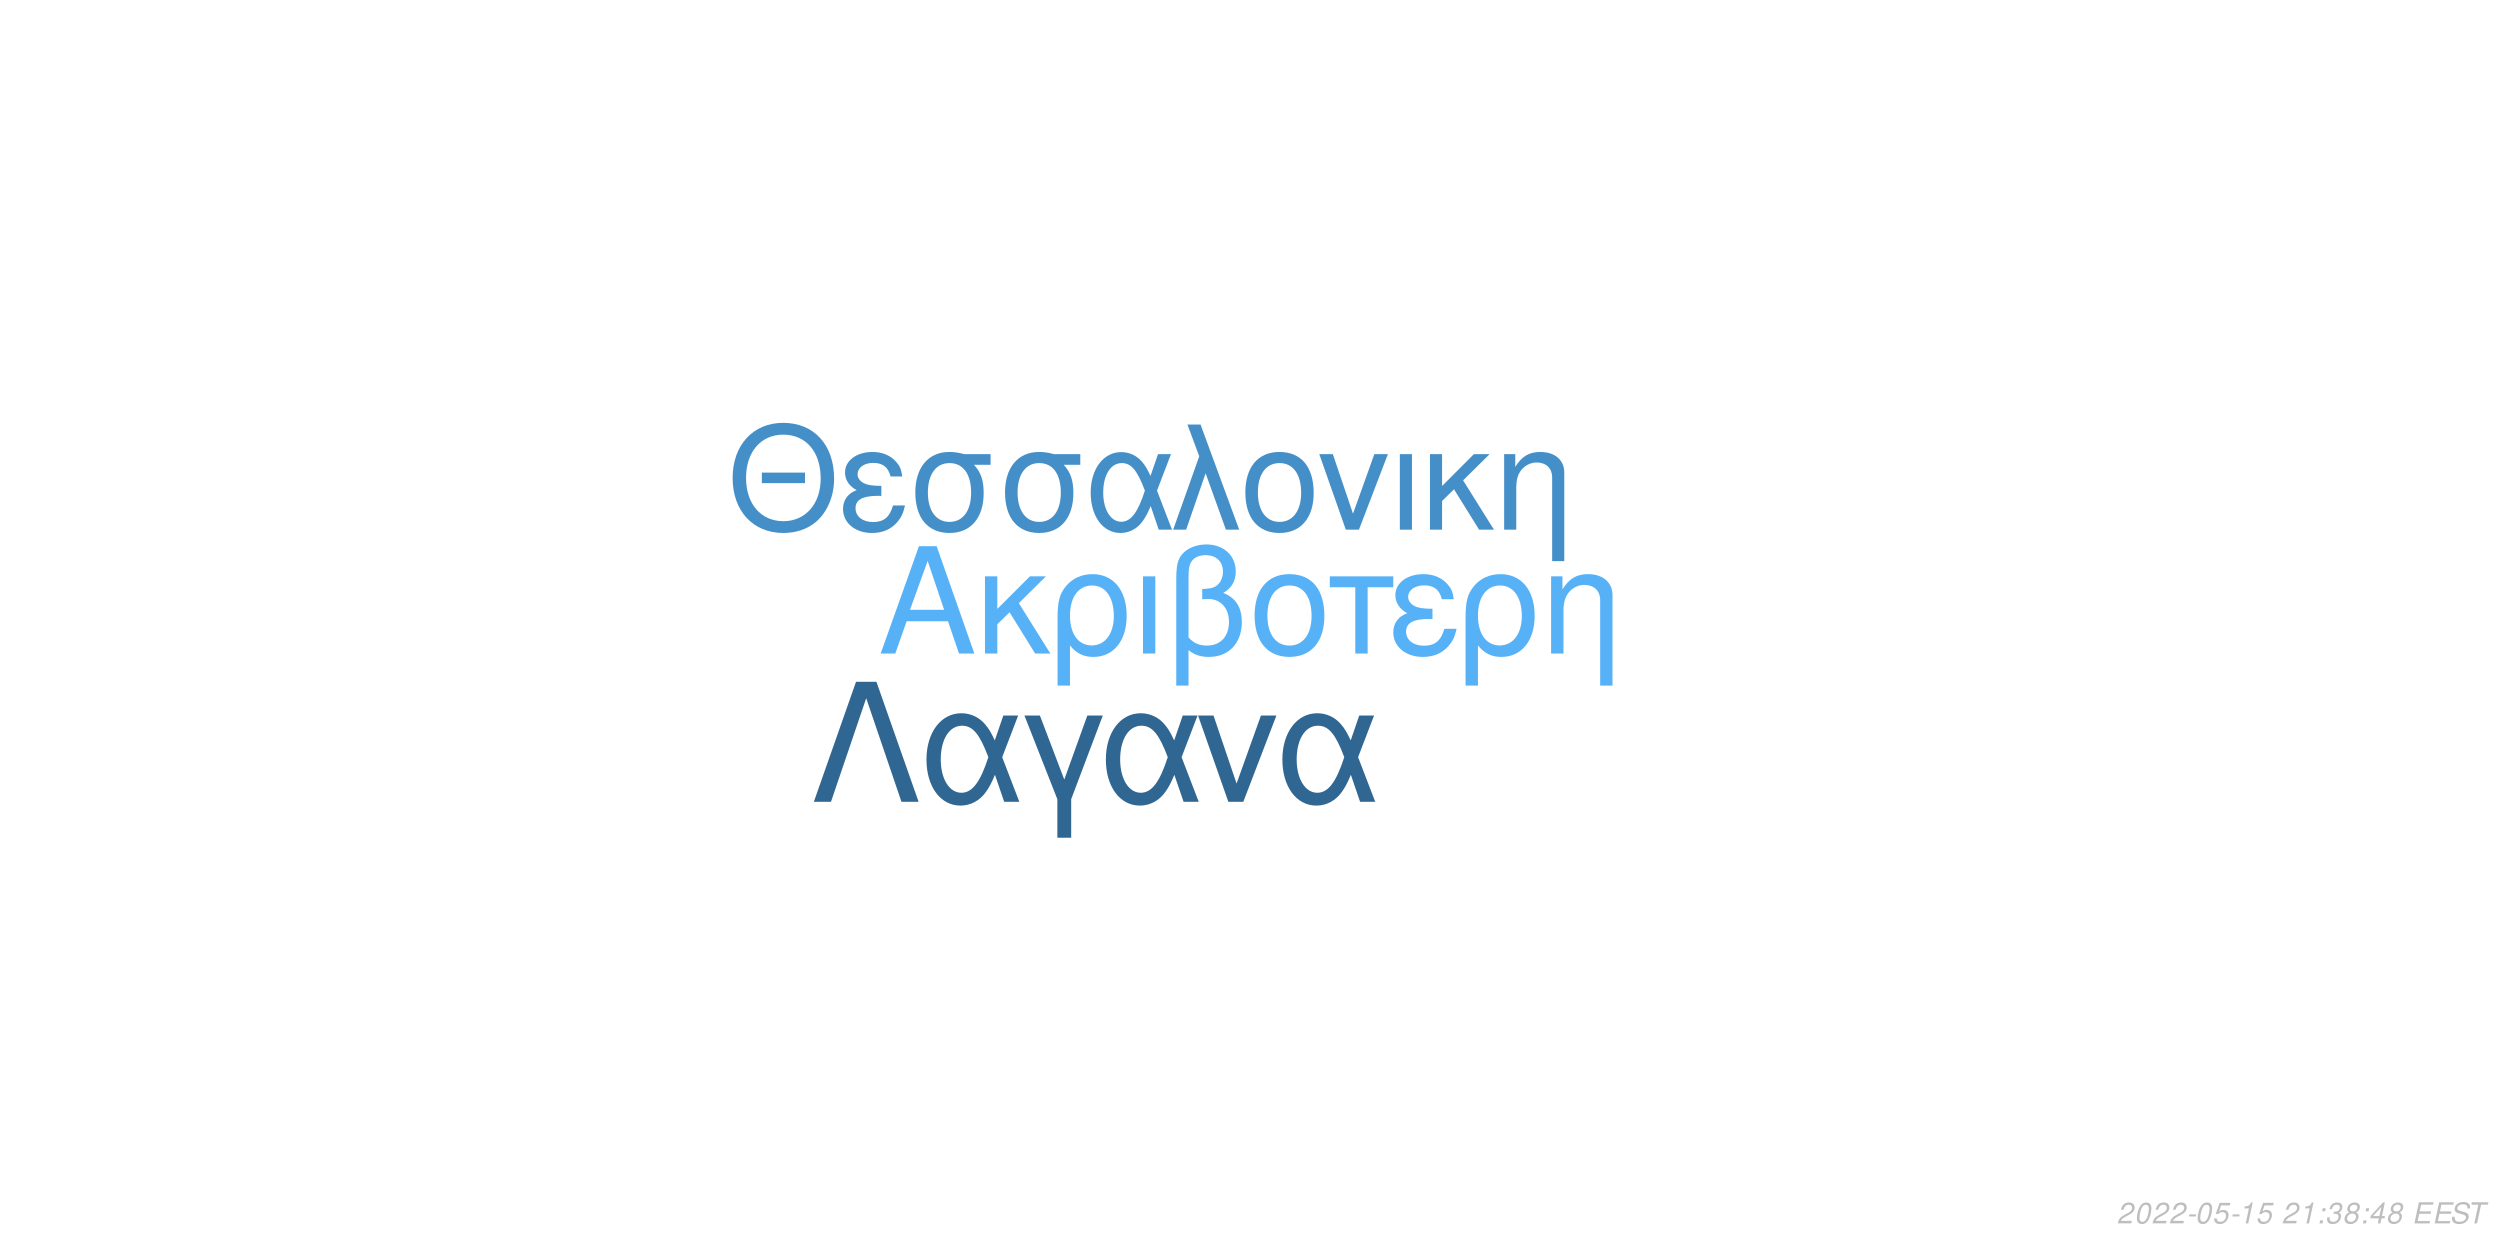
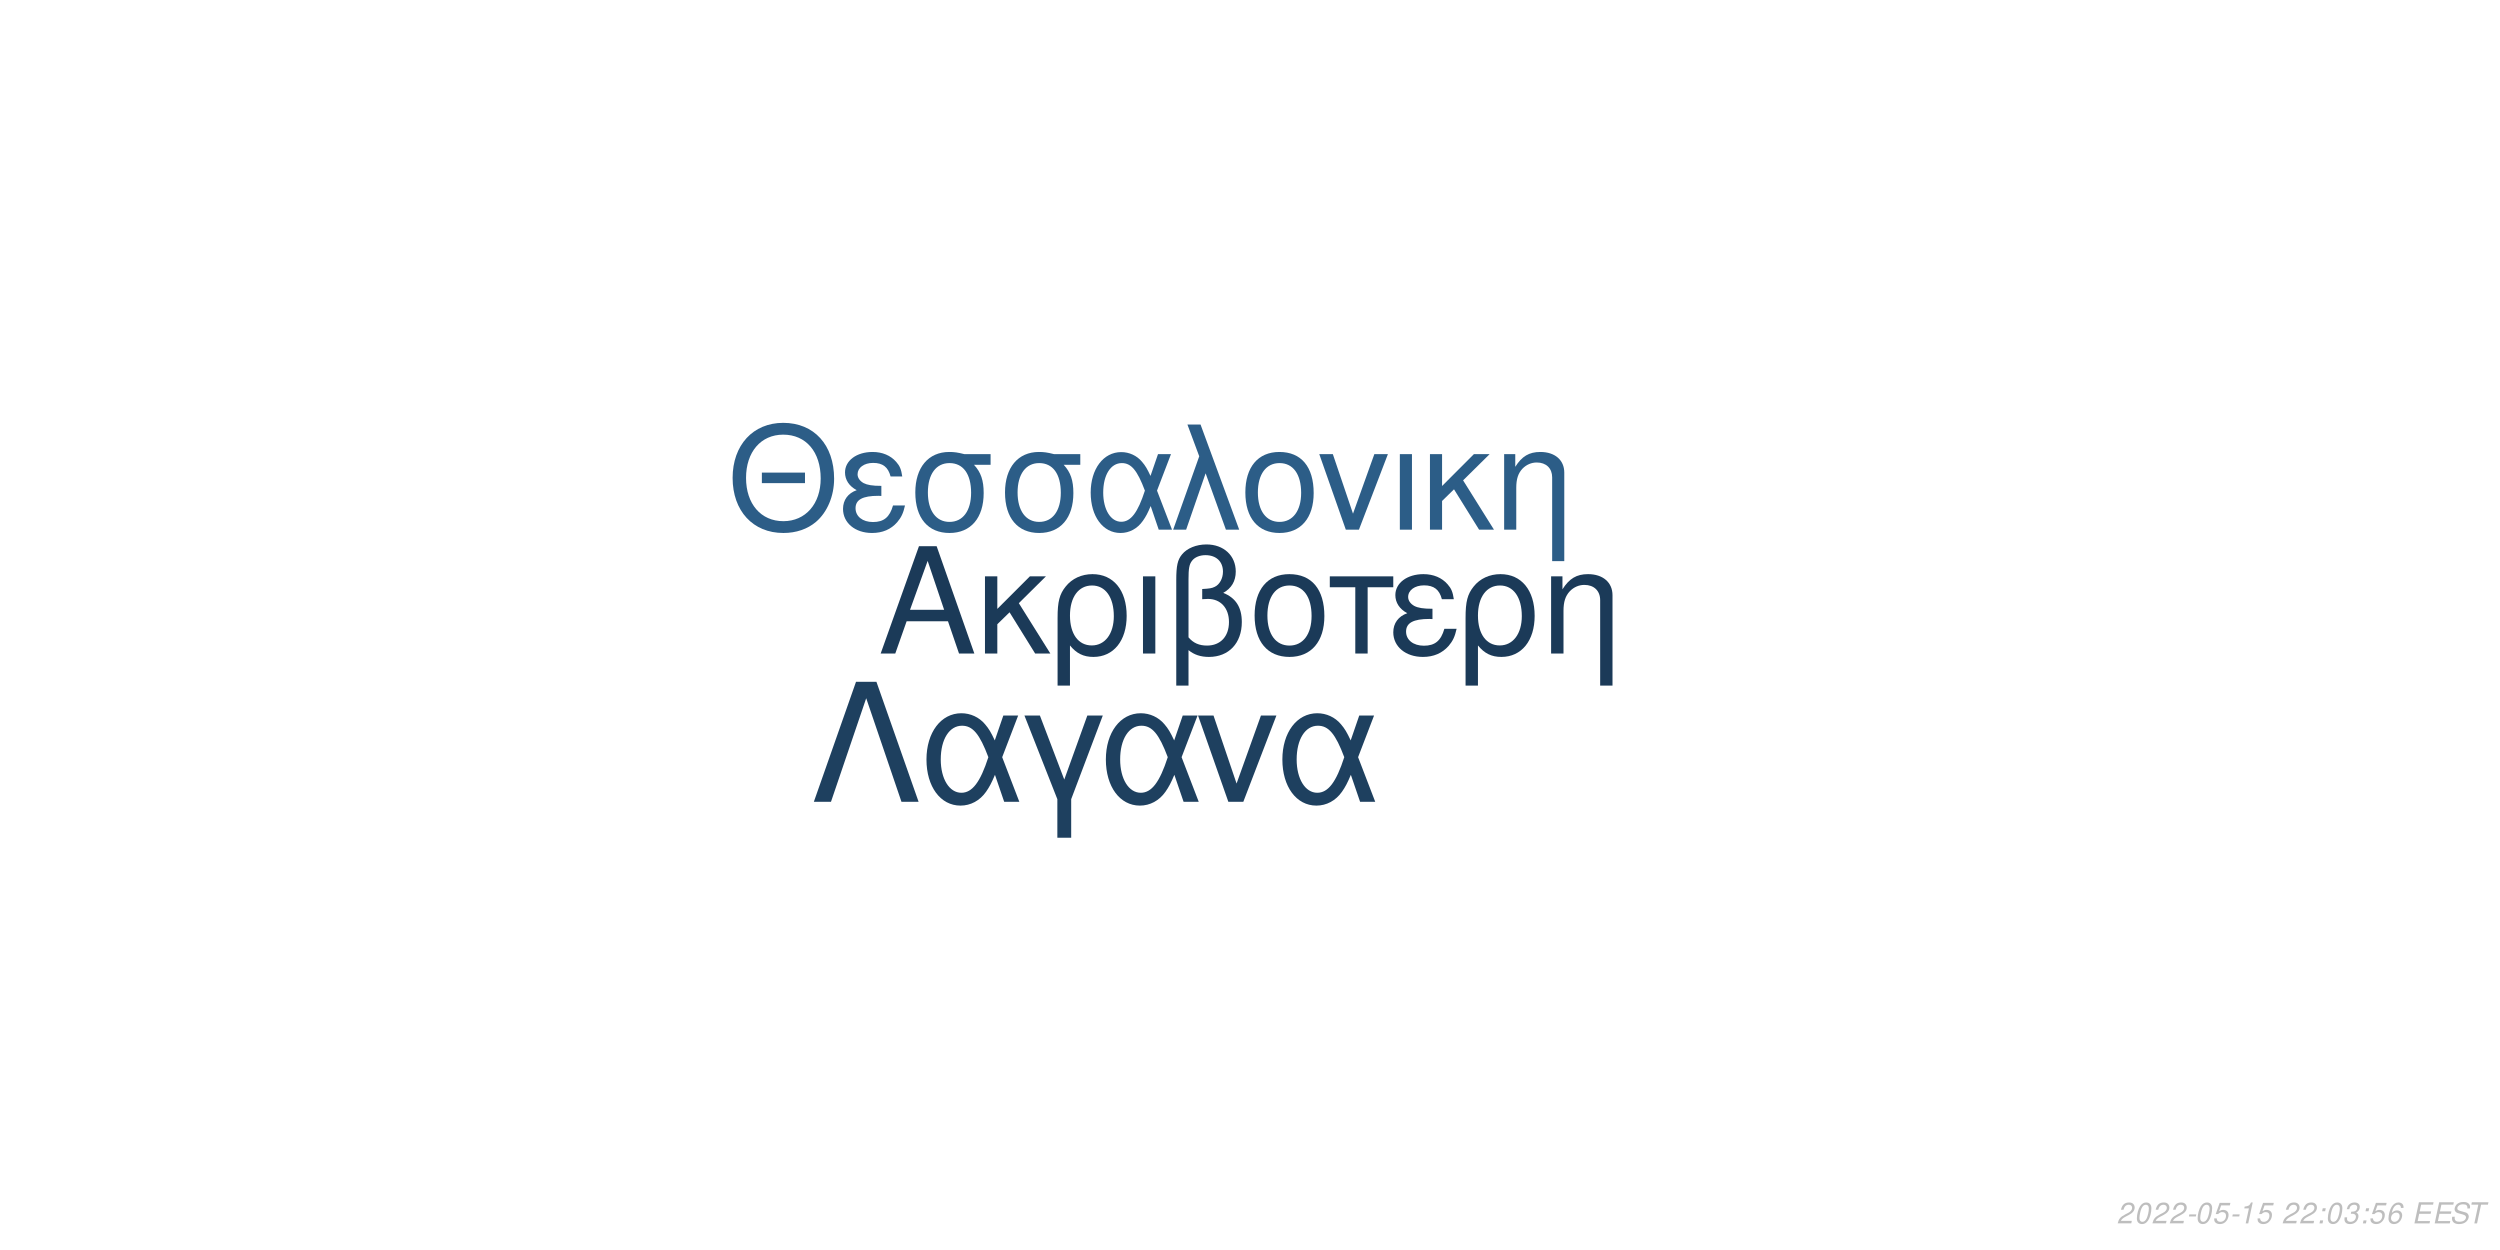
<svg xmlns="http://www.w3.org/2000/svg" xmlns:xlink="http://www.w3.org/1999/xlink" width="864pt" height="432pt" viewBox="0 0 864 432" version="1.1">
  <defs>
    <g>
      <symbol overflow="visible" id="glyph0-0">
        <path style="stroke:none;" d="" />
      </symbol>
      <symbol overflow="visible" id="glyph0-1">
        <path style="stroke:none;" d="M 24.125 -11.141 L 27.938 0 L 33.234 0 L 20.203 -37.094 L 14.094 -37.094 L 0.859 0 L 5.906 0 L 9.828 -11.141 Z M 22.797 -15.109 L 11 -15.109 L 17.094 -32.016 Z M 22.797 -15.109 " />
      </symbol>
      <symbol overflow="visible" id="glyph0-2">
        <path style="stroke:none;" d="M 7.172 -15.422 L 7.172 -26.672 L 2.906 -26.672 L 2.906 0 L 7.172 0 L 7.172 -10.125 L 11.406 -14.25 L 20.25 0 L 25.5 0 L 14.609 -17.406 L 23.969 -26.672 L 18.422 -26.672 Z M 7.172 -15.422 " />
      </symbol>
      <symbol overflow="visible" id="glyph0-3">
        <path style="stroke:none;" d="M 3 11.094 L 7.281 11.094 L 7.281 -2.797 C 9.516 -0.047 11.953 1.172 15.375 1.172 C 22.344 1.172 26.875 -4.422 26.875 -13.031 C 26.875 -21.891 22.297 -27.438 15.062 -27.438 C 11.297 -27.438 7.984 -25.906 5.797 -23.156 C 3.672 -20.516 3 -17.969 3 -12.359 Z M 14.906 -23.516 C 19.547 -23.516 22.438 -19.438 22.438 -12.922 C 22.438 -6.812 19.391 -2.797 14.812 -2.797 C 10.172 -2.797 7.281 -6.766 7.281 -13.125 C 7.281 -19.484 10.234 -23.516 14.906 -23.516 Z M 14.906 -23.516 " />
      </symbol>
      <symbol overflow="visible" id="glyph0-4">
        <path style="stroke:none;" d="M 3.516 0 L 7.781 0 L 7.781 -26.672 L 3.516 -26.672 Z M 3.516 0 " />
      </symbol>
      <symbol overflow="visible" id="glyph0-5">
        <path style="stroke:none;" d="M 4.016 11.094 L 8.25 11.094 L 8.25 -1.172 C 10.172 0.406 12.422 1.172 15.312 1.172 C 22.188 1.172 26.672 -3.609 26.672 -10.891 C 26.672 -15.984 24.578 -19.234 20.25 -20.969 C 23.109 -22.547 24.578 -25.031 24.578 -28.344 C 24.578 -33.844 20.406 -37.703 14.453 -37.703 C 10.938 -37.703 7.734 -36.391 6 -34.25 C 4.484 -32.422 4.016 -30.328 4.016 -25.391 Z M 8.25 -25.656 C 8.25 -29.359 8.5 -30.844 9.469 -32.062 C 10.375 -33.281 12.156 -34 14.094 -34 C 17.812 -34 20.156 -31.812 20.156 -28.297 C 20.156 -25.953 18.984 -23.812 17.297 -23.047 C 16.281 -22.547 15.469 -22.438 12.984 -22.297 L 12.984 -18.781 C 13.734 -18.828 14.344 -18.875 14.969 -18.875 C 19.344 -18.875 22.234 -15.719 22.234 -10.891 C 22.234 -5.906 19.281 -2.75 14.656 -2.75 C 11.953 -2.75 9.922 -3.609 8.25 -5.594 Z M 8.25 -25.656 " />
      </symbol>
      <symbol overflow="visible" id="glyph0-6">
        <path style="stroke:none;" d="M 14.094 -27.438 C 6.562 -27.438 2.094 -22.094 2.094 -13.125 C 2.094 -4.125 6.562 1.172 14.141 1.172 C 21.672 1.172 26.203 -4.172 26.203 -12.922 C 26.203 -22.188 21.828 -27.438 14.094 -27.438 Z M 14.141 -23.516 C 18.938 -23.516 21.781 -19.594 21.781 -12.984 C 21.781 -6.672 18.828 -2.75 14.141 -2.75 C 9.422 -2.75 6.516 -6.672 6.516 -13.125 C 6.516 -19.594 9.422 -23.516 14.141 -23.516 Z M 14.141 -23.516 " />
      </symbol>
      <symbol overflow="visible" id="glyph0-7">
        <path style="stroke:none;" d="M 7.891 0 L 12.156 0 L 12.156 -22.906 L 21.016 -22.906 L 21.016 -26.672 L -0.922 -26.672 L -0.922 -22.906 L 7.891 -22.906 Z M 7.891 0 " />
      </symbol>
      <symbol overflow="visible" id="glyph0-8">
        <path style="stroke:none;" d="M 14.562 -15.469 C 11.344 -15.469 9.562 -15.781 8.297 -16.438 C 6.922 -17.203 6.156 -18.328 6.156 -19.547 C 6.156 -21.891 8.453 -23.562 11.656 -23.562 C 15.062 -23.562 16.953 -22.094 17.812 -18.781 L 21.938 -18.781 C 21.578 -21.266 21.062 -22.5 19.797 -23.922 C 17.812 -26.203 14.906 -27.438 11.453 -27.438 C 5.797 -27.438 1.734 -24.375 1.734 -20.203 C 1.734 -17.609 3.156 -15.375 5.859 -13.938 C 2.797 -12.875 1.016 -10.484 1.016 -7.328 C 1.016 -2.391 5.297 1.172 11.25 1.172 C 14.969 1.172 17.906 -0.109 20.156 -2.641 C 21.578 -4.328 22.297 -5.797 22.906 -8.547 L 18.672 -8.547 C 17.5 -4.422 15.422 -2.703 11.609 -2.703 C 7.938 -2.703 5.438 -4.688 5.438 -7.578 C 5.438 -10.578 7.938 -11.953 13.484 -11.953 C 13.641 -11.953 14.094 -11.953 14.562 -11.906 Z M 14.562 -15.469 " />
      </symbol>
      <symbol overflow="visible" id="glyph0-9">
        <path style="stroke:none;" d="M 3.562 -26.672 L 3.562 0 L 7.844 0 L 7.844 -14.703 C 7.844 -17.906 8.5 -19.891 10.031 -21.531 C 11.406 -22.953 13.188 -23.719 15.062 -23.719 C 18.375 -23.719 20.516 -21.672 20.516 -18.469 L 20.516 11.094 L 24.781 11.094 L 24.781 -20.156 C 24.781 -24.578 21.469 -27.438 16.328 -27.438 C 12.359 -27.438 9.828 -25.906 7.484 -22.188 L 7.484 -26.672 Z M 3.562 -26.672 " />
      </symbol>
      <symbol overflow="visible" id="glyph1-0">
        <path style="stroke:none;" d="" />
      </symbol>
      <symbol overflow="visible" id="glyph1-1">
        <path style="stroke:none;" d="M 26.859 -19.734 L 11.953 -19.734 L 11.953 -16.094 L 26.859 -16.094 Z M 19.328 -36.922 C 8.922 -36.922 1.844 -29.25 1.844 -17.891 C 1.844 -6.484 8.875 1.141 19.391 1.141 C 23.812 1.141 27.703 -0.203 30.641 -2.688 C 34.578 -6.031 36.922 -11.656 36.922 -17.594 C 36.922 -29.297 30 -36.922 19.328 -36.922 Z M 19.328 -32.844 C 27.203 -32.844 32.281 -26.906 32.281 -17.688 C 32.281 -8.922 27.062 -2.938 19.391 -2.938 C 11.609 -2.938 6.484 -8.922 6.484 -17.891 C 6.484 -26.859 11.609 -32.844 19.328 -32.844 Z M 19.328 -32.844 " />
      </symbol>
      <symbol overflow="visible" id="glyph1-2">
        <path style="stroke:none;" d="M 14.25 -15.141 C 11.109 -15.141 9.375 -15.453 8.125 -16.094 C 6.781 -16.844 6.031 -17.938 6.031 -19.141 C 6.031 -21.422 8.266 -23.078 11.406 -23.078 C 14.75 -23.078 16.594 -21.625 17.438 -18.391 L 21.469 -18.391 C 21.125 -20.828 20.625 -22.031 19.391 -23.422 C 17.438 -25.656 14.594 -26.859 11.219 -26.859 C 5.688 -26.859 1.688 -23.875 1.688 -19.781 C 1.688 -17.234 3.094 -15.047 5.734 -13.656 C 2.734 -12.609 1 -10.266 1 -7.172 C 1 -2.344 5.188 1.141 11.016 1.141 C 14.656 1.141 17.547 -0.094 19.734 -2.594 C 21.125 -4.234 21.828 -5.688 22.422 -8.375 L 18.281 -8.375 C 17.141 -4.328 15.094 -2.641 11.359 -2.641 C 7.766 -2.641 5.328 -4.578 5.328 -7.422 C 5.328 -10.359 7.766 -11.703 13.203 -11.703 C 13.359 -11.703 13.797 -11.703 14.25 -11.656 Z M 14.25 -15.141 " />
      </symbol>
      <symbol overflow="visible" id="glyph1-3">
        <path style="stroke:none;" d="M 29 -26.109 L 19.938 -26.109 C 17.594 -26.703 16.438 -26.859 14.703 -26.859 C 7.469 -26.859 2.984 -21.469 2.984 -12.859 C 2.984 -4.031 7.375 1.141 14.797 1.141 C 22.172 1.141 26.609 -4.078 26.609 -12.656 C 26.609 -17.047 25.656 -19.828 23.266 -22.422 L 29 -22.422 Z M 14.797 -23.016 C 19.531 -23.016 22.266 -19.234 22.266 -12.75 C 22.266 -6.531 19.438 -2.688 14.797 -2.688 C 10.172 -2.688 7.328 -6.531 7.328 -12.859 C 7.328 -19.188 10.172 -23.016 14.797 -23.016 Z M 14.797 -23.016 " />
      </symbol>
      <symbol overflow="visible" id="glyph1-4">
        <path style="stroke:none;" d="M 29.344 -26.109 L 24.859 -26.109 L 22.266 -18.578 C 21.125 -21.031 20.484 -22.125 19.328 -23.469 C 17.547 -25.609 14.906 -26.812 12.156 -26.812 C 5.984 -26.812 1.594 -20.984 1.594 -12.812 C 1.594 -4.578 5.828 1.141 11.906 1.141 C 14.953 1.141 17.734 -0.344 19.625 -3.047 C 20.672 -4.531 21.281 -5.688 22.328 -8.172 L 25.109 0 L 29.703 0 L 24.516 -13.5 Z M 20.328 -13.5 C 17.891 -5.922 15.453 -2.734 12.156 -2.734 C 8.516 -2.734 5.922 -6.922 5.922 -12.812 C 5.922 -18.938 8.516 -23.016 12.359 -23.016 C 15.594 -23.016 17.688 -20.531 20.328 -13.5 Z M 20.328 -13.5 " />
      </symbol>
      <symbol overflow="visible" id="glyph1-5">
        <path style="stroke:none;" d="M 1.094 0 L 5.578 0 L 12.312 -19.484 L 19.328 0 L 23.922 0 L 10.562 -36.328 L 6.031 -36.328 L 10.109 -25.359 Z M 1.094 0 " />
      </symbol>
      <symbol overflow="visible" id="glyph1-6">
        <path style="stroke:none;" d="M 13.797 -26.859 C 6.422 -26.859 2.047 -21.625 2.047 -12.859 C 2.047 -4.031 6.422 1.141 13.859 1.141 C 21.234 1.141 25.656 -4.078 25.656 -12.656 C 25.656 -21.719 21.375 -26.859 13.797 -26.859 Z M 13.859 -23.016 C 18.531 -23.016 21.328 -19.188 21.328 -12.703 C 21.328 -6.531 18.438 -2.688 13.859 -2.688 C 9.219 -2.688 6.375 -6.531 6.375 -12.859 C 6.375 -19.188 9.219 -23.016 13.859 -23.016 Z M 13.859 -23.016 " />
      </symbol>
      <symbol overflow="visible" id="glyph1-7">
        <path style="stroke:none;" d="M 14.297 0 L 24.312 -26.109 L 19.625 -26.109 L 12.25 -5.531 L 5.281 -26.109 L 0.594 -26.109 L 9.766 0 Z M 14.297 0 " />
      </symbol>
      <symbol overflow="visible" id="glyph1-8">
        <path style="stroke:none;" d="M 3.438 0 L 7.625 0 L 7.625 -26.109 L 3.438 -26.109 Z M 3.438 0 " />
      </symbol>
      <symbol overflow="visible" id="glyph1-9">
        <path style="stroke:none;" d="M 7.031 -15.094 L 7.031 -26.109 L 2.844 -26.109 L 2.844 0 L 7.031 0 L 7.031 -9.922 L 11.156 -13.953 L 19.828 0 L 24.969 0 L 14.297 -17.047 L 23.469 -26.109 L 18.031 -26.109 Z M 7.031 -15.094 " />
      </symbol>
      <symbol overflow="visible" id="glyph1-10">
        <path style="stroke:none;" d="M 3.484 -26.109 L 3.484 0 L 7.672 0 L 7.672 -14.406 C 7.672 -17.547 8.328 -19.484 9.812 -21.078 C 11.156 -22.469 12.906 -23.219 14.75 -23.219 C 17.984 -23.219 20.078 -21.234 20.078 -18.094 L 20.078 10.859 L 24.266 10.859 L 24.266 -19.734 C 24.266 -24.062 21.031 -26.859 16 -26.859 C 12.109 -26.859 9.609 -25.359 7.328 -21.719 L 7.328 -26.109 Z M 3.484 -26.109 " />
      </symbol>
      <symbol overflow="visible" id="glyph2-0">
        <path style="stroke:none;" d="" />
      </symbol>
      <symbol overflow="visible" id="glyph2-1">
        <path style="stroke:none;" d="M 22.531 -41.484 L 15.484 -41.484 L 0.906 0 L 6.828 0 L 19 -35.797 L 31.188 0 L 37.109 0 Z M 22.531 -41.484 " />
      </symbol>
      <symbol overflow="visible" id="glyph2-2">
        <path style="stroke:none;" d="M 33.516 -29.812 L 28.391 -29.812 L 25.438 -21.219 C 24.125 -24.016 23.391 -25.266 22.078 -26.797 C 20.031 -29.25 17.016 -30.609 13.891 -30.609 C 6.828 -30.609 1.828 -23.953 1.828 -14.625 C 1.828 -5.234 6.656 1.312 13.594 1.312 C 17.078 1.312 20.266 -0.391 22.422 -3.469 C 23.609 -5.172 24.297 -6.484 25.5 -9.328 L 28.688 0 L 33.922 0 L 28 -15.422 Z M 23.219 -15.422 C 20.422 -6.766 17.641 -3.125 13.891 -3.125 C 9.734 -3.125 6.766 -7.906 6.766 -14.625 C 6.766 -21.625 9.734 -26.297 14.109 -26.297 C 17.812 -26.297 20.203 -23.453 23.219 -15.422 Z M 23.219 -15.422 " />
      </symbol>
      <symbol overflow="visible" id="glyph2-3">
        <path style="stroke:none;" d="M 12.062 12.406 L 16.844 12.406 L 16.844 -0.906 L 27.766 -29.812 L 22.422 -29.812 L 14.453 -7.688 L 6.031 -29.812 L 0.688 -29.812 L 12.062 -0.906 Z M 12.062 12.406 " />
      </symbol>
      <symbol overflow="visible" id="glyph2-4">
        <path style="stroke:none;" d="M 16.328 0 L 27.766 -29.812 L 22.422 -29.812 L 14 -6.312 L 6.031 -29.812 L 0.688 -29.812 L 11.156 0 Z M 16.328 0 " />
      </symbol>
      <symbol overflow="visible" id="glyph3-0">
        <path style="stroke:none;" d="" />
      </symbol>
      <symbol overflow="visible" id="glyph3-1">
        <path style="stroke:none;" d="M 5.234 -0.875 L 1.469 -0.875 C 1.641 -1.375 2.203 -1.891 3.109 -2.344 L 4.234 -2.938 C 5.562 -3.625 6.219 -4.469 6.219 -5.484 C 6.219 -5.938 6.062 -6.359 5.797 -6.656 C 5.469 -7.047 4.984 -7.234 4.312 -7.234 C 2.766 -7.234 1.891 -6.453 1.484 -4.734 L 2.375 -4.734 C 2.484 -5.188 2.609 -5.484 2.797 -5.75 C 3.094 -6.203 3.609 -6.453 4.188 -6.453 C 4.891 -6.453 5.344 -6.031 5.344 -5.375 C 5.344 -4.703 4.859 -4.094 4.016 -3.656 L 2.984 -3.125 C 1.234 -2.188 0.797 -1.656 0.344 -0.016 L 5.047 -0.016 Z M 5.234 -0.875 " />
      </symbol>
      <symbol overflow="visible" id="glyph3-2">
        <path style="stroke:none;" d="M 4.203 -7.234 C 3.375 -7.234 2.688 -6.812 2.125 -5.984 C 1.484 -5.047 0.984 -3.188 0.984 -1.734 C 0.984 -1.109 1.172 -0.562 1.484 -0.266 C 1.797 0.047 2.281 0.234 2.766 0.234 C 3.625 0.234 4.281 -0.156 4.859 -1.016 C 5.516 -1.953 6 -3.797 6 -5.266 C 6 -6.5 5.328 -7.234 4.203 -7.234 Z M 4.094 -6.453 C 4.734 -6.453 5.125 -5.984 5.125 -5.156 C 5.125 -4.203 4.781 -2.625 4.406 -1.812 C 3.984 -0.938 3.516 -0.547 2.875 -0.547 C 2.25 -0.547 1.875 -1.031 1.875 -1.828 C 1.875 -2.797 2.203 -4.344 2.594 -5.203 C 2.984 -6.047 3.453 -6.453 4.094 -6.453 Z M 4.094 -6.453 " />
      </symbol>
      <symbol overflow="visible" id="glyph3-3">
        <path style="stroke:none;" d="M 3.516 -3.125 L 1.125 -3.125 L 0.969 -2.406 L 3.359 -2.406 Z M 3.516 -3.125 " />
      </symbol>
      <symbol overflow="visible" id="glyph3-4">
        <path style="stroke:none;" d="M 6.297 -7.094 L 2.594 -7.094 L 1.234 -3.234 L 2.047 -3.234 C 2.656 -3.766 2.938 -3.906 3.531 -3.906 C 4.328 -3.906 4.797 -3.453 4.797 -2.688 C 4.797 -1.438 3.969 -0.547 2.828 -0.547 C 2.031 -0.547 1.609 -0.938 1.578 -1.734 L 0.703 -1.734 L 0.703 -1.516 C 0.703 -0.938 0.844 -0.547 1.188 -0.266 C 1.562 0.062 2.078 0.234 2.703 0.234 C 3.656 0.234 4.391 -0.156 4.984 -0.922 C 5.422 -1.5 5.672 -2.234 5.672 -2.953 C 5.672 -4 4.938 -4.672 3.812 -4.672 C 3.328 -4.672 2.906 -4.547 2.406 -4.234 L 3.109 -6.219 L 6.109 -6.219 Z M 6.297 -7.094 " />
      </symbol>
      <symbol overflow="visible" id="glyph3-5">
        <path style="stroke:none;" d="M 3.703 -5.188 L 2.594 0 L 3.469 0 L 5.016 -7.234 L 4.438 -7.234 C 3.906 -6.156 3.688 -6.016 2.234 -5.812 L 2.109 -5.188 Z M 3.703 -5.188 " />
      </symbol>
      <symbol overflow="visible" id="glyph3-6">
        <path style="stroke:none;" d="" />
      </symbol>
      <symbol overflow="visible" id="glyph3-7">
        <path style="stroke:none;" d="M 2.359 -1.031 L 1.312 -1.031 L 1.094 0 L 2.141 0 Z M 3.266 -5.234 L 2.219 -5.234 L 2 -4.203 L 3.047 -4.203 Z M 3.266 -5.234 " />
      </symbol>
      <symbol overflow="visible" id="glyph3-8">
        <path style="stroke:none;" d="M 2.922 -3.312 C 3.125 -3.344 3.234 -3.344 3.375 -3.344 C 4.203 -3.344 4.688 -3 4.688 -2.406 C 4.688 -1.312 3.906 -0.547 2.781 -0.547 C 2.047 -0.547 1.594 -0.938 1.594 -1.562 C 1.594 -1.719 1.609 -1.844 1.656 -2.094 L 0.766 -2.094 C 0.734 -1.797 0.719 -1.641 0.719 -1.469 C 0.719 -0.375 1.406 0.234 2.641 0.234 C 3.547 0.234 4.297 -0.078 4.812 -0.656 C 5.266 -1.156 5.562 -1.875 5.562 -2.547 C 5.562 -3.125 5.344 -3.453 4.797 -3.734 C 5.641 -4.234 6.016 -4.844 6.016 -5.734 C 6.016 -6.656 5.312 -7.234 4.203 -7.234 C 3.375 -7.234 2.672 -6.938 2.188 -6.375 C 1.891 -6.031 1.703 -5.641 1.516 -4.906 L 2.391 -4.906 C 2.5 -5.359 2.594 -5.594 2.734 -5.812 C 3.047 -6.234 3.516 -6.453 4.078 -6.453 C 4.734 -6.453 5.141 -6.125 5.141 -5.578 C 5.141 -5.188 5.016 -4.797 4.797 -4.547 C 4.516 -4.234 4 -4.062 3.266 -4.062 L 3.078 -4.062 Z M 2.922 -3.312 " />
      </symbol>
      <symbol overflow="visible" id="glyph3-9">
-         <path style="stroke:none;" d="M 4.766 -3.797 C 5.078 -3.969 5.234 -4.078 5.438 -4.234 C 5.812 -4.594 6.062 -5.172 6.062 -5.734 C 6.062 -6.625 5.344 -7.234 4.266 -7.234 C 2.812 -7.234 1.703 -6.219 1.703 -4.875 C 1.703 -4.406 1.875 -4.125 2.359 -3.812 C 1.297 -3.312 0.75 -2.516 0.75 -1.469 C 0.75 -0.438 1.547 0.234 2.812 0.234 C 3.656 0.234 4.359 -0.094 4.938 -0.734 C 5.359 -1.234 5.609 -1.859 5.609 -2.438 C 5.609 -3.047 5.312 -3.516 4.766 -3.797 Z M 4.109 -6.453 C 4.797 -6.453 5.188 -6.125 5.188 -5.578 C 5.188 -5.266 5.062 -4.922 4.859 -4.672 C 4.562 -4.312 4.188 -4.156 3.656 -4.156 C 2.984 -4.156 2.594 -4.453 2.594 -4.984 C 2.594 -5.859 3.203 -6.453 4.109 -6.453 Z M 3.453 -3.406 C 4.234 -3.406 4.734 -2.984 4.734 -2.312 C 4.734 -1.312 3.922 -0.547 2.875 -0.547 C 2.125 -0.547 1.625 -0.969 1.625 -1.625 C 1.625 -2.609 2.438 -3.406 3.453 -3.406 Z M 3.453 -3.406 " />
+         <path style="stroke:none;" d="M 6.125 -5.344 L 6.141 -5.625 C 6.141 -6.609 5.453 -7.234 4.391 -7.234 C 3.438 -7.234 2.641 -6.719 2.016 -5.703 C 1.422 -4.781 0.938 -2.953 0.938 -1.688 C 0.938 -0.516 1.688 0.234 2.859 0.234 C 3.703 0.234 4.438 -0.156 5 -0.875 C 5.406 -1.422 5.672 -2.156 5.672 -2.766 C 5.672 -3.812 4.969 -4.5 3.906 -4.5 C 3.234 -4.5 2.672 -4.234 2.094 -3.625 C 2.406 -5.375 3.234 -6.453 4.25 -6.453 C 4.703 -6.453 5.062 -6.234 5.172 -5.844 C 5.203 -5.719 5.234 -5.578 5.25 -5.344 Z M 3.656 -3.734 C 4.344 -3.734 4.797 -3.281 4.797 -2.625 C 4.797 -1.469 3.984 -0.547 2.984 -0.547 C 2.297 -0.547 1.812 -1.047 1.812 -1.766 C 1.812 -2.859 2.625 -3.734 3.656 -3.734 Z M 3.656 -3.734 " />
      </symbol>
      <symbol overflow="visible" id="glyph3-10">
-         <path style="stroke:none;" d="M 3.625 -1.75 L 3.266 0 L 4.141 0 L 4.516 -1.75 L 5.562 -1.75 L 5.734 -2.531 L 4.688 -2.531 L 5.688 -7.234 L 5.016 -7.234 L 0.844 -2.672 L 0.641 -1.75 Z M 3.797 -2.531 L 1.594 -2.531 L 4.469 -5.703 Z M 3.797 -2.531 " />
+         <path style="stroke:none;" d="M 2.547 -3.312 L 6.5 -3.312 L 6.688 -4.141 L 2.719 -4.141 L 3.219 -6.469 L 7.344 -6.469 L 7.516 -7.297 L 2.453 -7.297 L 0.906 0 L 6.125 0 L 6.297 -0.812 L 2.016 -0.812 Z M 2.547 -3.312 " />
      </symbol>
      <symbol overflow="visible" id="glyph3-11">
-         <path style="stroke:none;" d="M 2.547 -3.312 L 6.5 -3.312 L 6.688 -4.141 L 2.719 -4.141 L 3.219 -6.469 L 7.344 -6.469 L 7.516 -7.297 L 2.453 -7.297 L 0.906 0 L 6.125 0 L 6.297 -0.812 L 2.016 -0.812 Z M 2.547 -3.312 " />
+         <path style="stroke:none;" d="M 7.062 -5.156 C 7.125 -5.438 7.141 -5.562 7.141 -5.703 C 7.141 -6.156 6.938 -6.594 6.594 -6.891 C 6.188 -7.25 5.656 -7.406 4.875 -7.406 C 3.844 -7.406 3.047 -7.125 2.5 -6.562 C 2.094 -6.141 1.781 -5.438 1.781 -4.922 C 1.781 -4.297 2.219 -3.766 2.891 -3.562 L 4.594 -3.094 C 5.406 -2.859 5.734 -2.578 5.734 -2.094 C 5.734 -1.781 5.547 -1.406 5.266 -1.141 C 4.844 -0.766 4.266 -0.578 3.453 -0.578 C 2.328 -0.578 1.812 -0.984 1.812 -1.906 C 1.812 -2.047 1.812 -2.125 1.844 -2.312 L 0.984 -2.312 C 0.906 -2.062 0.891 -1.906 0.891 -1.688 C 0.891 -0.484 1.797 0.234 3.297 0.234 C 4.359 0.234 5.234 -0.062 5.812 -0.609 C 6.344 -1.078 6.688 -1.797 6.688 -2.375 C 6.688 -2.641 6.609 -2.906 6.453 -3.156 C 6.234 -3.5 5.938 -3.703 5.469 -3.828 L 3.75 -4.312 C 2.984 -4.547 2.734 -4.734 2.734 -5.188 C 2.734 -5.547 2.875 -5.844 3.188 -6.109 C 3.547 -6.438 4.031 -6.594 4.703 -6.594 C 5.266 -6.594 5.688 -6.484 5.906 -6.297 C 6.094 -6.125 6.219 -5.797 6.219 -5.516 C 6.219 -5.422 6.203 -5.344 6.188 -5.156 Z M 7.062 -5.156 " />
      </symbol>
      <symbol overflow="visible" id="glyph3-12">
-         <path style="stroke:none;" d="M 7.062 -5.156 C 7.125 -5.438 7.141 -5.562 7.141 -5.703 C 7.141 -6.156 6.938 -6.594 6.594 -6.891 C 6.188 -7.25 5.656 -7.406 4.875 -7.406 C 3.844 -7.406 3.047 -7.125 2.5 -6.562 C 2.094 -6.141 1.781 -5.438 1.781 -4.922 C 1.781 -4.297 2.219 -3.766 2.891 -3.562 L 4.594 -3.094 C 5.406 -2.859 5.734 -2.578 5.734 -2.094 C 5.734 -1.781 5.547 -1.406 5.266 -1.141 C 4.844 -0.766 4.266 -0.578 3.453 -0.578 C 2.328 -0.578 1.812 -0.984 1.812 -1.906 C 1.812 -2.047 1.812 -2.125 1.844 -2.312 L 0.984 -2.312 C 0.906 -2.062 0.891 -1.906 0.891 -1.688 C 0.891 -0.484 1.797 0.234 3.297 0.234 C 4.359 0.234 5.234 -0.062 5.812 -0.609 C 6.344 -1.078 6.688 -1.797 6.688 -2.375 C 6.688 -2.641 6.609 -2.906 6.453 -3.156 C 6.234 -3.5 5.938 -3.703 5.469 -3.828 L 3.75 -4.312 C 2.984 -4.547 2.734 -4.734 2.734 -5.188 C 2.734 -5.547 2.875 -5.844 3.188 -6.109 C 3.547 -6.438 4.031 -6.594 4.703 -6.594 C 5.266 -6.594 5.688 -6.484 5.906 -6.297 C 6.094 -6.125 6.219 -5.797 6.219 -5.516 C 6.219 -5.422 6.203 -5.344 6.188 -5.156 Z M 7.062 -5.156 " />
-       </symbol>
-       <symbol overflow="visible" id="glyph3-13">
        <path style="stroke:none;" d="M 4.938 -6.469 L 7.312 -6.469 L 7.484 -7.297 L 1.75 -7.297 L 1.578 -6.469 L 3.984 -6.469 L 2.609 0 L 3.547 0 Z M 4.938 -6.469 " />
      </symbol>
    </g>
  </defs>
  <g id="surface1">
    <rect x="0" y="0" width="864" height="432" style="fill:rgb(100%,100%,100%);fill-opacity:1;stroke:none;" />
-     <g style="fill:rgb(33.725%,69.412%,96.863%);fill-opacity:1;">
+     <g style="fill:rgb(10.588%,22.745%,34.51%);fill-opacity:1;">
      <use xlink:href="#glyph0-1" x="303.5" y="225.861" />
      <use xlink:href="#glyph0-2" x="337.5" y="225.861" />
      <use xlink:href="#glyph0-3" x="362.5" y="225.861" />
      <use xlink:href="#glyph0-4" x="391.5" y="225.861" />
      <use xlink:href="#glyph0-5" x="402.5" y="225.861" />
      <use xlink:href="#glyph0-6" x="431.5" y="225.861" />
      <use xlink:href="#glyph0-7" x="460.5" y="225.861" />
      <use xlink:href="#glyph0-8" x="480.5" y="225.861" />
      <use xlink:href="#glyph0-3" x="503.5" y="225.861" />
      <use xlink:href="#glyph0-9" x="532.5" y="225.861" />
    </g>
-     <g style="fill:rgb(27.059%,56.078%,78.824%);fill-opacity:1;">
+     <g style="fill:rgb(17.255%,36.471%,52.941%);fill-opacity:1;">
      <use xlink:href="#glyph1-1" x="251.348" y="183.058" />
      <use xlink:href="#glyph1-2" x="290.348" y="183.058" />
      <use xlink:href="#glyph1-3" x="313.348" y="183.058" />
      <use xlink:href="#glyph1-3" x="344.348" y="183.058" />
      <use xlink:href="#glyph1-4" x="375.348" y="183.058" />
      <use xlink:href="#glyph1-5" x="404.348" y="183.058" />
      <use xlink:href="#glyph1-6" x="428.348" y="183.058" />
      <use xlink:href="#glyph1-7" x="455.348" y="183.058" />
      <use xlink:href="#glyph1-8" x="480.348" y="183.058" />
      <use xlink:href="#glyph1-9" x="491.348" y="183.058" />
      <use xlink:href="#glyph1-10" x="516.348" y="183.058" />
    </g>
-     <g style="fill:rgb(18.824%,40%,57.255%);fill-opacity:1;">
+     <g style="fill:rgb(11.765%,25.098%,37.255%);fill-opacity:1;">
      <use xlink:href="#glyph2-1" x="280.359" y="277.105" />
      <use xlink:href="#glyph2-2" x="318.359" y="277.105" />
      <use xlink:href="#glyph2-3" x="353.359" y="277.105" />
      <use xlink:href="#glyph2-2" x="380.359" y="277.105" />
      <use xlink:href="#glyph2-4" x="413.359" y="277.105" />
      <use xlink:href="#glyph2-2" x="441.359" y="277.105" />
    </g>
    <g style="fill:rgb(74.51%,74.51%,74.51%);fill-opacity:1;">
      <use xlink:href="#glyph3-1" x="731.52" y="422.81" />
      <use xlink:href="#glyph3-2" x="737.52" y="422.81" />
      <use xlink:href="#glyph3-1" x="743.52" y="422.81" />
      <use xlink:href="#glyph3-1" x="749.52" y="422.81" />
      <use xlink:href="#glyph3-3" x="755.52" y="422.81" />
      <use xlink:href="#glyph3-2" x="758.52" y="422.81" />
      <use xlink:href="#glyph3-4" x="764.52" y="422.81" />
      <use xlink:href="#glyph3-3" x="770.52" y="422.81" />
      <use xlink:href="#glyph3-5" x="773.52" y="422.81" />
      <use xlink:href="#glyph3-4" x="779.52" y="422.81" />
      <use xlink:href="#glyph3-6" x="785.52" y="422.81" />
      <use xlink:href="#glyph3-1" x="788.52" y="422.81" />
-       <use xlink:href="#glyph3-5" x="794.52" y="422.81" />
+       <use xlink:href="#glyph3-1" x="794.52" y="422.81" />
      <use xlink:href="#glyph3-7" x="800.52" y="422.81" />
-       <use xlink:href="#glyph3-8" x="803.52" y="422.81" />
-       <use xlink:href="#glyph3-9" x="809.52" y="422.81" />
+       <use xlink:href="#glyph3-2" x="803.52" y="422.81" />
+       <use xlink:href="#glyph3-8" x="809.52" y="422.81" />
      <use xlink:href="#glyph3-7" x="815.52" y="422.81" />
-       <use xlink:href="#glyph3-10" x="818.52" y="422.81" />
+       <use xlink:href="#glyph3-4" x="818.52" y="422.81" />
      <use xlink:href="#glyph3-9" x="824.52" y="422.81" />
      <use xlink:href="#glyph3-6" x="830.52" y="422.81" />
-       <use xlink:href="#glyph3-11" x="833.52" y="422.81" />
-       <use xlink:href="#glyph3-11" x="840.52" y="422.81" />
-       <use xlink:href="#glyph3-12" x="846.52" y="422.81" />
-       <use xlink:href="#glyph3-13" x="852.52" y="422.81" />
+       <use xlink:href="#glyph3-10" x="833.52" y="422.81" />
+       <use xlink:href="#glyph3-10" x="840.52" y="422.81" />
+       <use xlink:href="#glyph3-11" x="846.52" y="422.81" />
+       <use xlink:href="#glyph3-12" x="852.52" y="422.81" />
    </g>
  </g>
</svg>
